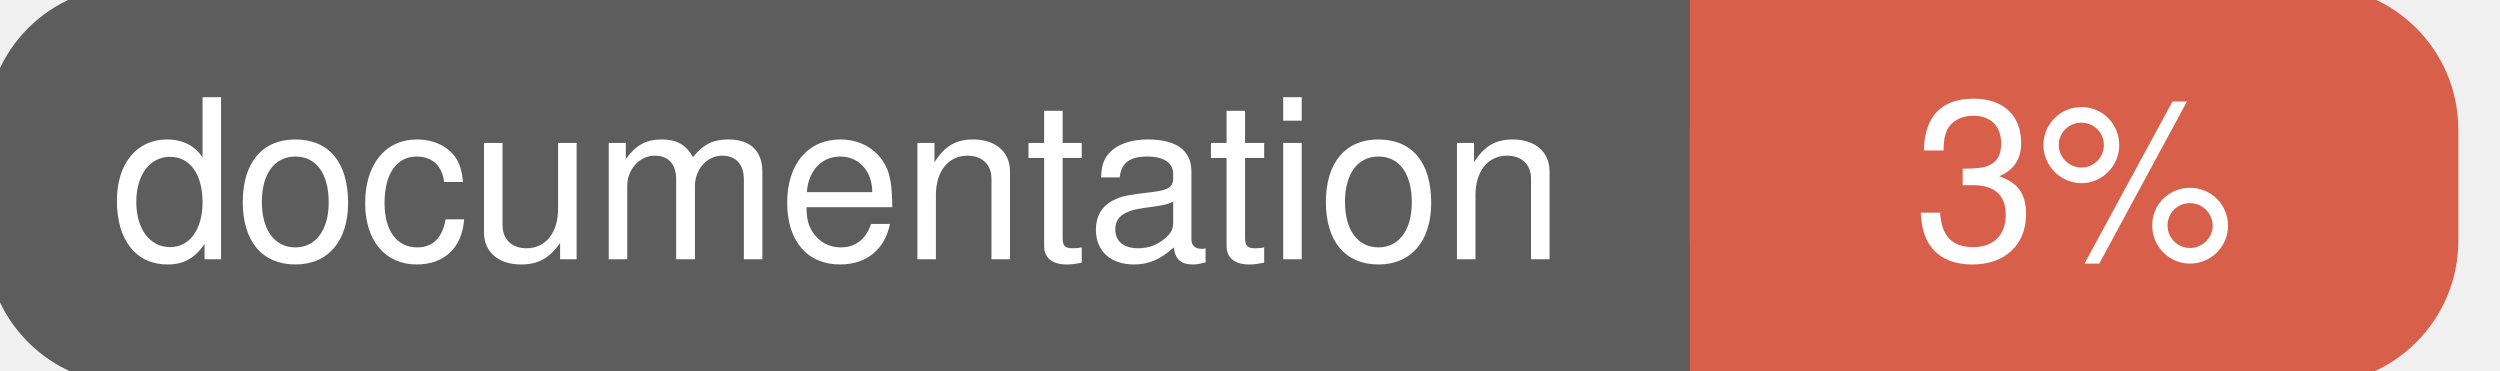
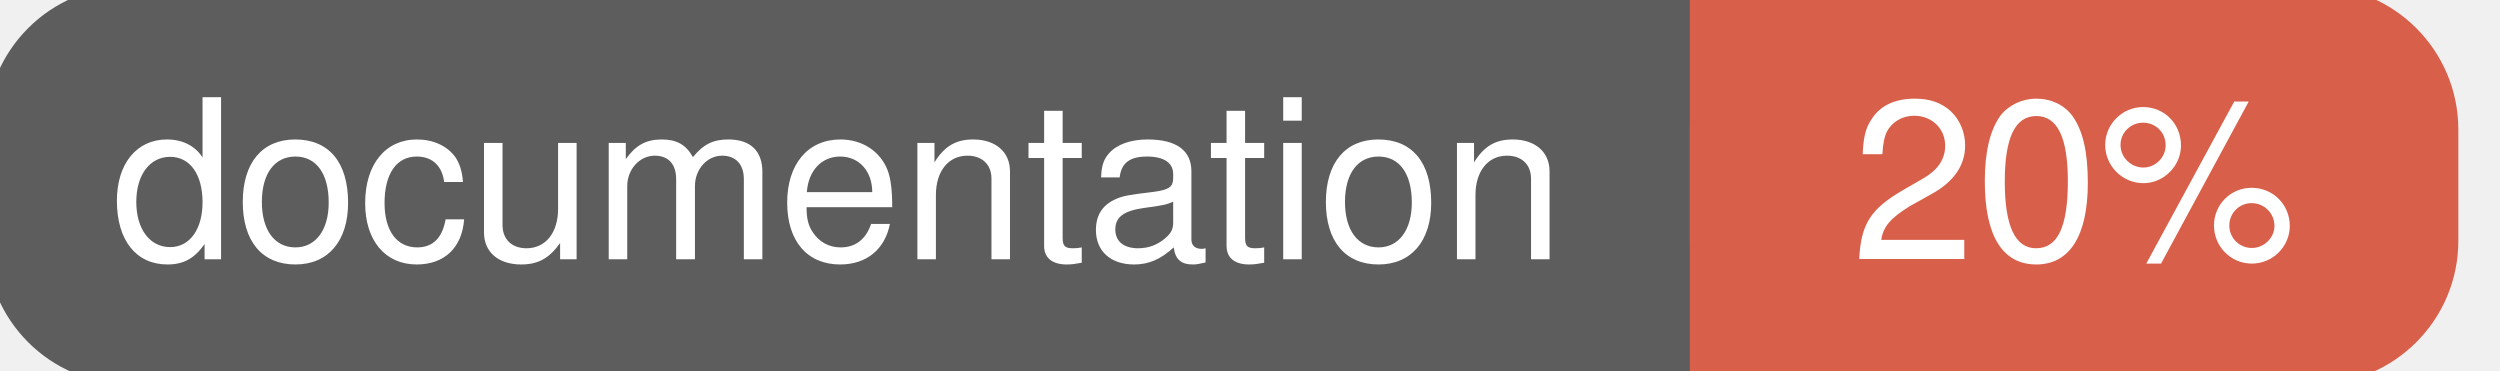
<svg xmlns="http://www.w3.org/2000/svg" width="135" height="20">
  <g>
    <rect id="svg_1" height="20" width="130" y="0" x="0" stroke-width="1.5" stroke="#5d5d5d" fill="#5d5d5d" rx="7" ry="7" />
    <rect id="svg_2" height="20" width="40" y="0" x="92" stroke-width="1.5" stroke="#d8604b" fill="#d8604b" rx="7" ry="7" />
    <rect id="svg_3" height="20" width="22" y="0" x="92" stroke-width="1.5" stroke="#d8604b" fill="#d8604b" />
    <text xml:space="preserve" text-anchor="start" font-family="Helvetica, Arial, sans-serif" font-size="12" id="svg_4" y="14" x="6" stroke-width="0" stroke="#5d5d5d" fill="#ffffff">documentation</text>
-     <text xml:space="preserve" text-anchor="middle" font-family="Helvetica, Arial, sans-serif" font-size="12" id="svg_5" y="14" x="112" stroke-width="0" stroke="#5d5d5d" fill="#ffffff" style="text-anchor: middle">3%</text>
+     <text xml:space="preserve" text-anchor="middle" font-family="Helvetica, Arial, sans-serif" font-size="12" id="svg_5" y="14" x="112" stroke-width="0" stroke="#5d5d5d" fill="#ffffff" style="text-anchor: middle">20%</text>
  </g>
</svg>
